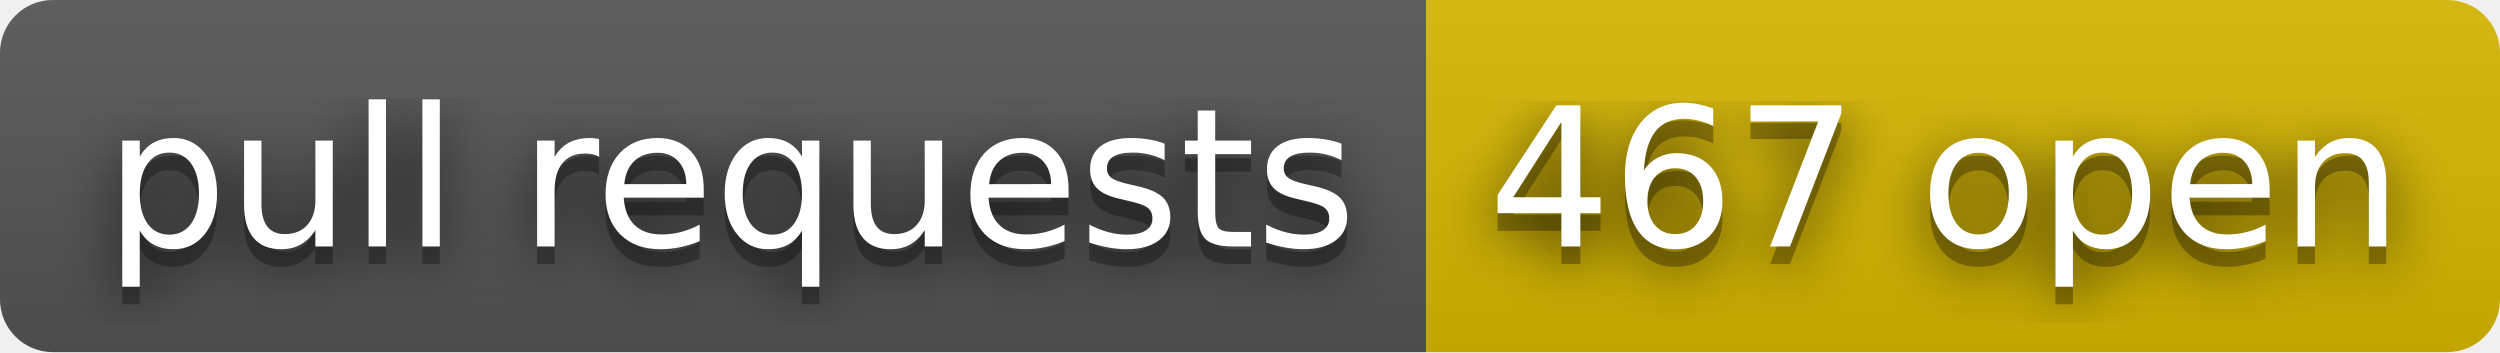
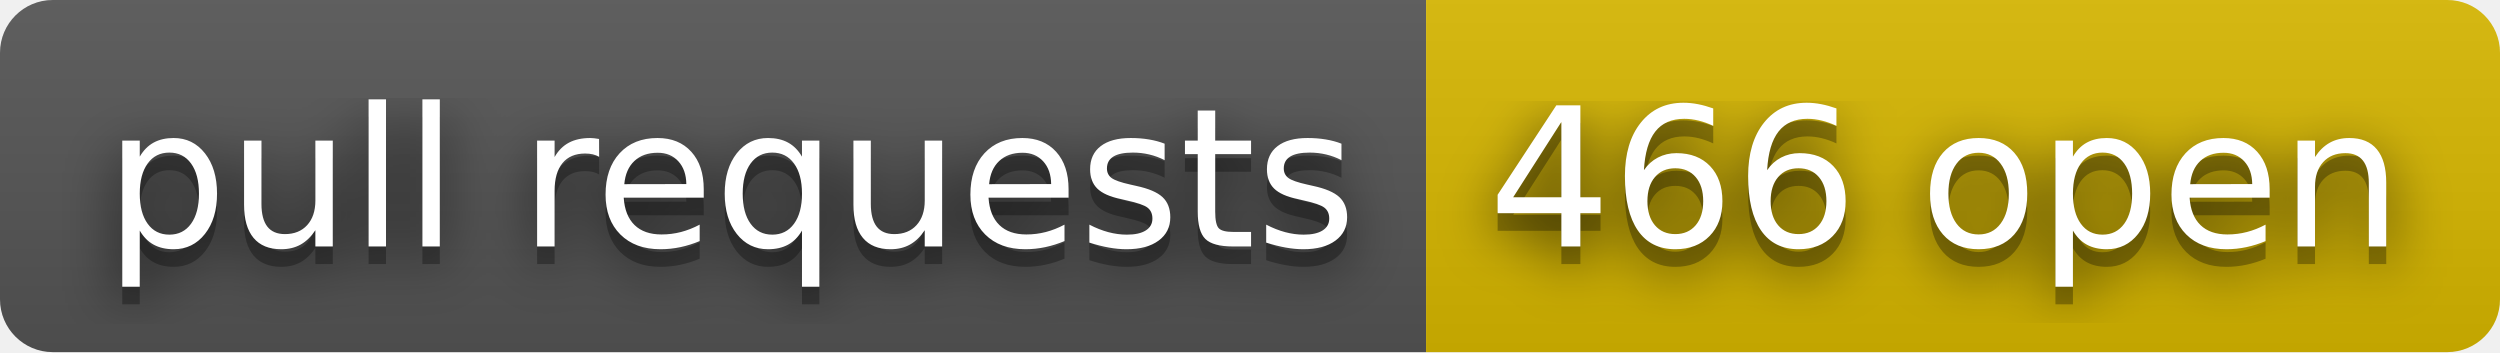
- <svg xmlns="http://www.w3.org/2000/svg" width="142" height="20" role="img" aria-label="pull requests: 467 open">
+ <svg xmlns="http://www.w3.org/2000/svg" width="142" height="20" role="img" aria-label="pull requests: 466 open">
  <filter id="blur">
    <feGaussianBlur stdDeviation="16" />
  </filter>
  <linearGradient id="s" x2="0" y2="100%">
    <stop offset="0" stop-color="#bbb" stop-opacity=".1" />
    <stop offset="1" stop-opacity=".1" />
  </linearGradient>
  <clipPath id="r">
    <rect width="142" height="20" rx="3" />
  </clipPath>
  <g clip-path="url(#r)">
    <rect width="81" height="20" fill="#555" />
    <rect x="81" width="61" height="20" fill="#d8b800" />
    <rect width="142" height="20" fill="url(#s)" />
  </g>
  <g fill="#fff" text-anchor="middle" font-family="Verdana,Geneva,DejaVu Sans,sans-serif" text-rendering="geometricPrecision" font-size="110">
    <g transform="scale(.1)">
      <g aria-hidden="true" fill="#010101">
        <text x="415" y="150" fill-opacity=".8" filter="url(#blur)" textLength="710">pull requests</text>
        <text x="415" y="150" fill-opacity=".3" textLength="710">pull requests</text>
      </g>
      <text x="415" y="140" textLength="710">pull requests</text>
    </g>
    <g transform="scale(.1)">
      <g aria-hidden="true" fill="#010101">
-         <text x="1105" y="150" fill-opacity=".8" filter="url(#blur)" textLength="510">467 open</text>
-         <text x="1105" y="150" fill-opacity=".3" textLength="510">467 open</text>
+         <text x="1105" y="150" fill-opacity=".8" filter="url(#blur)" textLength="510">466 open</text>
+         <text x="1105" y="150" fill-opacity=".3" textLength="510">466 open</text>
      </g>
-       <text x="1105" y="140" textLength="510">467 open</text>
+       <text x="1105" y="140" textLength="510">466 open</text>
    </g>
  </g>
</svg>
